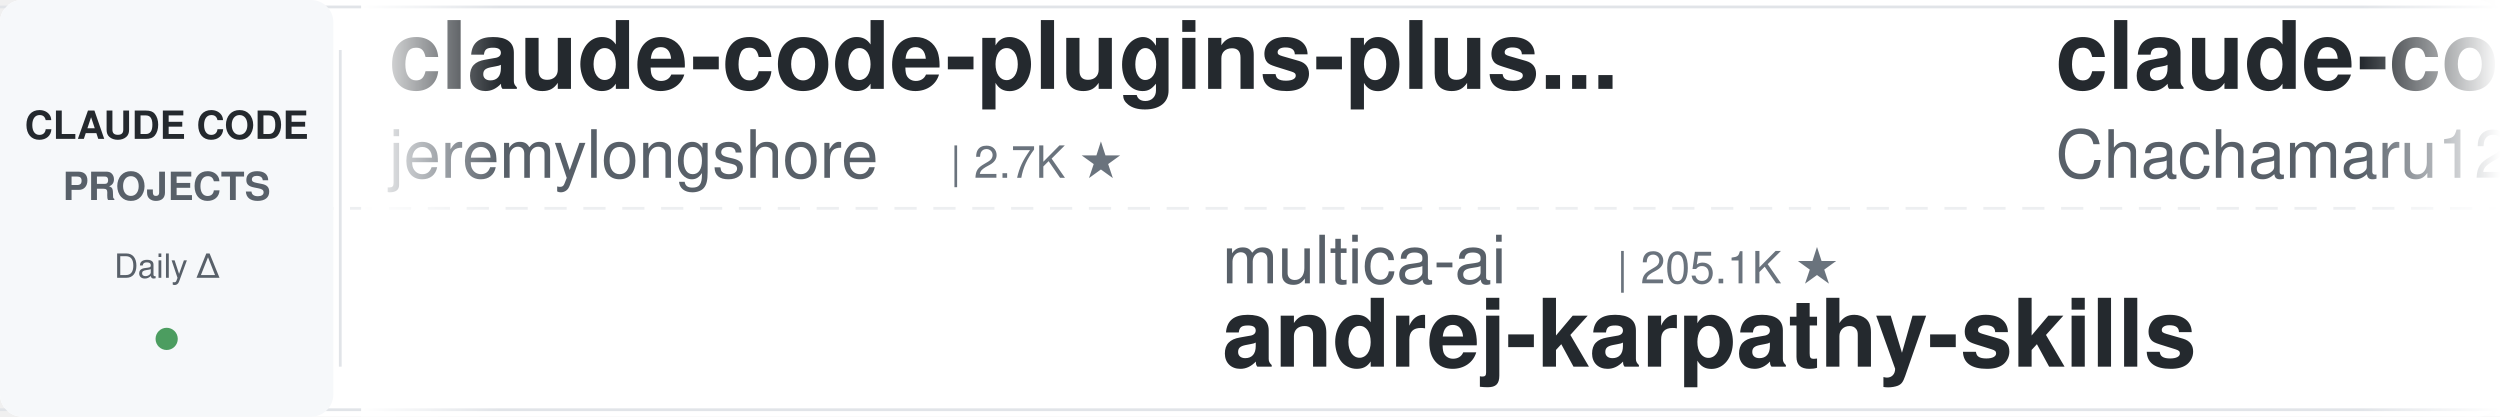
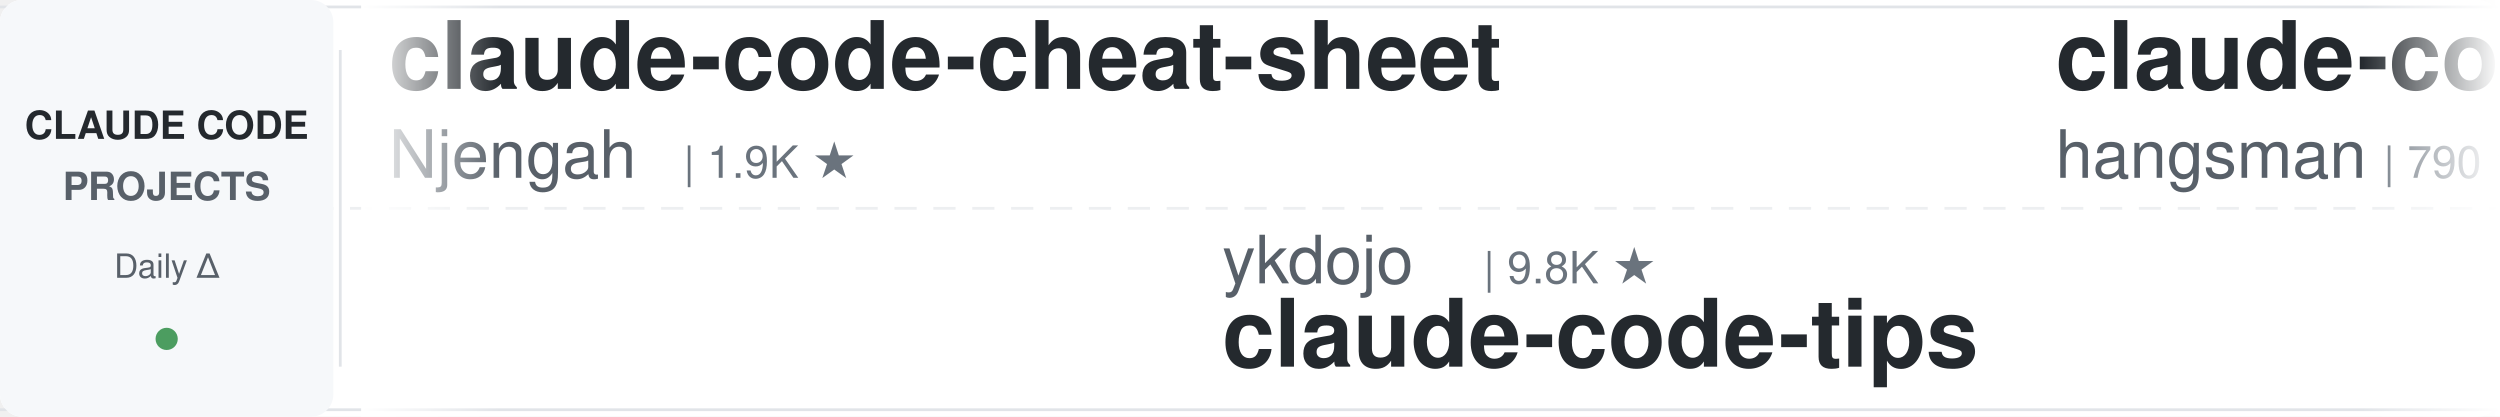
<svg xmlns="http://www.w3.org/2000/svg" width="900" height="150">
  <defs>
    <linearGradient id="leftFade" x1="0%" y1="0%" x2="100%" y2="0%">
      <stop offset="0%" style="stop-color:#ffffff;stop-opacity:1" />
      <stop offset="100%" style="stop-color:#ffffff;stop-opacity:0" />
    </linearGradient>
    <linearGradient id="rightFade" x1="0%" y1="0%" x2="100%" y2="0%">
      <stop offset="0%" style="stop-color:#ffffff;stop-opacity:0" />
      <stop offset="100%" style="stop-color:#ffffff;stop-opacity:1" />
    </linearGradient>
  </defs>
  <rect width="900" height="150" fill="#ffffff" rx="8" />
  <rect x="0" y="2" width="900" height="1" fill="#e1e4e8" />
  <rect x="0" y="147" width="900" height="1" fill="#e1e4e8" />
  <line x1="0" y1="75" x2="900" y2="75" stroke="#e1e4e8" stroke-width="1" stroke-dasharray="8 6" opacity="0.6" />
  <rect x="0" y="0" width="120" height="150" fill="#f6f8fa" rx="8" />
  <text x="60" y="50" font-family="-apple-system, BlinkMacSystemFont, 'Segoe UI', Helvetica, Arial, sans-serif" font-size="14" font-weight="600" fill="#24292e" text-anchor="middle">CLAUDE CODE</text>
  <text x="60" y="72" font-family="-apple-system, BlinkMacSystemFont, 'Segoe UI', Helvetica, Arial, sans-serif" font-size="14" font-weight="600" fill="#586069" text-anchor="middle">PROJECTS</text>
  <text x="60" y="100" font-family="-apple-system, BlinkMacSystemFont, 'Segoe UI', Helvetica, Arial, sans-serif" font-size="12" font-weight="500" fill="#586069" text-anchor="middle">Daily Δ</text>
  <circle cx="60" cy="122" r="4" fill="#22863a" opacity="0.8" />
  <rect x="122" y="18" width="1" height="114" fill="#e1e4e8" />
  <clipPath id="tickerClip">
    <rect x="130" y="0" width="770" height="150" />
  </clipPath>
  <g clip-path="url(#tickerClip)">
    <g id="tickerItems">
      <animateTransform attributeName="transform" attributeType="XML" type="translate" from="0 0" to="-3000 0" dur="54s" repeatCount="indefinite" />
      <g transform="translate(0, 0)">
-         <text x="140" y="32" font-family="-apple-system, BlinkMacSystemFont, 'Segoe UI', Helvetica, Arial, sans-serif" font-size="34" font-weight="600" fill="#24292e">claude-code-plugins-plus...</text>
-         <text x="140" y="64" font-family="-apple-system, BlinkMacSystemFont, 'Segoe UI', Helvetica, Arial, sans-serif" font-size="24" font-weight="400" fill="#586069">jeremylongshore</text>
-         <text x="342" y="64" font-family="-apple-system, BlinkMacSystemFont, 'Segoe UI', Helvetica, Arial, sans-serif" font-size="16" font-weight="500" fill="#6a737d">| 2.7K ★</text>
+         <text x="140" y="32" font-family="-apple-system, BlinkMacSystemFont, 'Segoe UI', Helvetica, Arial, sans-serif" font-size="34" font-weight="600" fill="#24292e">claude-code-cheat-sheet</text>
+         <text x="140" y="64" font-family="-apple-system, BlinkMacSystemFont, 'Segoe UI', Helvetica, Arial, sans-serif" font-size="24" font-weight="400" fill="#586069">Njengah</text>
+         <text x="246" y="64" font-family="-apple-system, BlinkMacSystemFont, 'Segoe UI', Helvetica, Arial, sans-serif" font-size="16" font-weight="500" fill="#6a737d">| 1.9K ★</text>
      </g>
      <g transform="translate(300, 0)">
-         <text x="140" y="102" font-family="-apple-system, BlinkMacSystemFont, 'Segoe UI', Helvetica, Arial, sans-serif" font-size="24" font-weight="400" fill="#586069">multica-ai</text>
-         <text x="282" y="102" font-family="-apple-system, BlinkMacSystemFont, 'Segoe UI', Helvetica, Arial, sans-serif" font-size="16" font-weight="500" fill="#6a737d">| 205.1K ★</text>
-         <text x="140" y="132" font-family="-apple-system, BlinkMacSystemFont, 'Segoe UI', Helvetica, Arial, sans-serif" font-size="34" font-weight="600" fill="#24292e">andrej-karpathy-skills</text>
+         <text x="140" y="102" font-family="-apple-system, BlinkMacSystemFont, 'Segoe UI', Helvetica, Arial, sans-serif" font-size="24" font-weight="400" fill="#586069">ykdojo</text>
+         <text x="234" y="102" font-family="-apple-system, BlinkMacSystemFont, 'Segoe UI', Helvetica, Arial, sans-serif" font-size="16" font-weight="500" fill="#6a737d">| 9.8K ★</text>
+         <text x="140" y="132" font-family="-apple-system, BlinkMacSystemFont, 'Segoe UI', Helvetica, Arial, sans-serif" font-size="34" font-weight="600" fill="#24292e">claude-code-tips</text>
      </g>
      <g transform="translate(600, 0)">
-         <text x="140" y="32" font-family="-apple-system, BlinkMacSystemFont, 'Segoe UI', Helvetica, Arial, sans-serif" font-size="34" font-weight="600" fill="#24292e">claude-code-harness</text>
-         <text x="140" y="64" font-family="-apple-system, BlinkMacSystemFont, 'Segoe UI', Helvetica, Arial, sans-serif" font-size="24" font-weight="400" fill="#586069">Chachamaru127</text>
-         <text x="318" y="64" font-family="-apple-system, BlinkMacSystemFont, 'Segoe UI', Helvetica, Arial, sans-serif" font-size="16" font-weight="500" fill="#6a737d">| 3.1K ★</text>
+         <text x="140" y="32" font-family="-apple-system, BlinkMacSystemFont, 'Segoe UI', Helvetica, Arial, sans-serif" font-size="34" font-weight="600" fill="#24292e">claude-code-source</text>
+         <text x="140" y="64" font-family="-apple-system, BlinkMacSystemFont, 'Segoe UI', Helvetica, Arial, sans-serif" font-size="24" font-weight="400" fill="#586069">hangsman</text>
+         <text x="258" y="64" font-family="-apple-system, BlinkMacSystemFont, 'Segoe UI', Helvetica, Arial, sans-serif" font-size="16" font-weight="500" fill="#6a737d">| 790 ★</text>
      </g>
      <g transform="translate(900, 0)">
-         <text x="140" y="102" font-family="-apple-system, BlinkMacSystemFont, 'Segoe UI', Helvetica, Arial, sans-serif" font-size="24" font-weight="400" fill="#586069">xu-xiang</text>
-         <text x="258" y="102" font-family="-apple-system, BlinkMacSystemFont, 'Segoe UI', Helvetica, Arial, sans-serif" font-size="16" font-weight="500" fill="#6a737d">| 1.9K ★</text>
-         <text x="140" y="132" font-family="-apple-system, BlinkMacSystemFont, 'Segoe UI', Helvetica, Arial, sans-serif" font-size="34" font-weight="600" fill="#24292e">everything-claude-code-z...</text>
+         <text x="140" y="102" font-family="-apple-system, BlinkMacSystemFont, 'Segoe UI', Helvetica, Arial, sans-serif" font-size="24" font-weight="400" fill="#586069">feiskyer</text>
+         <text x="258" y="102" font-family="-apple-system, BlinkMacSystemFont, 'Segoe UI', Helvetica, Arial, sans-serif" font-size="16" font-weight="500" fill="#6a737d">| 1.6K ★</text>
+         <text x="140" y="132" font-family="-apple-system, BlinkMacSystemFont, 'Segoe UI', Helvetica, Arial, sans-serif" font-size="34" font-weight="600" fill="#24292e">claude-code-settings</text>
      </g>
      <g transform="translate(1200, 0)">
+         <text x="140" y="32" font-family="-apple-system, BlinkMacSystemFont, 'Segoe UI', Helvetica, Arial, sans-serif" font-size="34" font-weight="600" fill="#24292e">system_prompts_leaks</text>
+         <text x="140" y="64" font-family="-apple-system, BlinkMacSystemFont, 'Segoe UI', Helvetica, Arial, sans-serif" font-size="24" font-weight="400" fill="#586069">asgeirtj</text>
+         <text x="258" y="64" font-family="-apple-system, BlinkMacSystemFont, 'Segoe UI', Helvetica, Arial, sans-serif" font-size="16" font-weight="500" fill="#6a737d">| 63.4K ★</text>
+       </g>
+       <g transform="translate(1500, 0)">
+         <text x="140" y="102" font-family="-apple-system, BlinkMacSystemFont, 'Segoe UI', Helvetica, Arial, sans-serif" font-size="24" font-weight="400" fill="#586069">lorryjovens-hub</text>
+         <text x="342" y="102" font-family="-apple-system, BlinkMacSystemFont, 'Segoe UI', Helvetica, Arial, sans-serif" font-size="16" font-weight="500" fill="#6a737d">| 1.7K ★</text>
+         <text x="140" y="132" font-family="-apple-system, BlinkMacSystemFont, 'Segoe UI', Helvetica, Arial, sans-serif" font-size="34" font-weight="600" fill="#24292e">claude-code-rust</text>
+       </g>
+       <g transform="translate(1800, 0)">
+         <text x="140" y="32" font-family="-apple-system, BlinkMacSystemFont, 'Segoe UI', Helvetica, Arial, sans-serif" font-size="34" font-weight="600" fill="#24292e">sc-claude-code-files</text>
+         <text x="140" y="64" font-family="-apple-system, BlinkMacSystemFont, 'Segoe UI', Helvetica, Arial, sans-serif" font-size="24" font-weight="400" fill="#586069">https-deeplearning-ai</text>
+         <text x="414" y="64" font-family="-apple-system, BlinkMacSystemFont, 'Segoe UI', Helvetica, Arial, sans-serif" font-size="16" font-weight="500" fill="#6a737d">| 544 ★</text>
+       </g>
+       <g transform="translate(2100, 0)">
+         <text x="140" y="102" font-family="-apple-system, BlinkMacSystemFont, 'Segoe UI', Helvetica, Arial, sans-serif" font-size="24" font-weight="400" fill="#586069">edmund-io</text>
+         <text x="270" y="102" font-family="-apple-system, BlinkMacSystemFont, 'Segoe UI', Helvetica, Arial, sans-serif" font-size="16" font-weight="500" fill="#6a737d">| 1.5K ★</text>
+         <text x="140" y="132" font-family="-apple-system, BlinkMacSystemFont, 'Segoe UI', Helvetica, Arial, sans-serif" font-size="34" font-weight="600" fill="#24292e">edmunds-claude-code</text>
+       </g>
+       <g transform="translate(2400, 0)">
        <text x="140" y="32" font-family="-apple-system, BlinkMacSystemFont, 'Segoe UI', Helvetica, Arial, sans-serif" font-size="34" font-weight="600" fill="#24292e">ClaudeCodeAgents</text>
        <text x="140" y="64" font-family="-apple-system, BlinkMacSystemFont, 'Segoe UI', Helvetica, Arial, sans-serif" font-size="24" font-weight="400" fill="#586069">darcyegb</text>
        <text x="258" y="64" font-family="-apple-system, BlinkMacSystemFont, 'Segoe UI', Helvetica, Arial, sans-serif" font-size="16" font-weight="500" fill="#6a737d">| 760 ★</text>
      </g>
-       <g transform="translate(1500, 0)">
-         <text x="140" y="102" font-family="-apple-system, BlinkMacSystemFont, 'Segoe UI', Helvetica, Arial, sans-serif" font-size="24" font-weight="400" fill="#586069">daymade</text>
-         <text x="246" y="102" font-family="-apple-system, BlinkMacSystemFont, 'Segoe UI', Helvetica, Arial, sans-serif" font-size="16" font-weight="500" fill="#6a737d">| 1.3K ★</text>
-         <text x="140" y="132" font-family="-apple-system, BlinkMacSystemFont, 'Segoe UI', Helvetica, Arial, sans-serif" font-size="34" font-weight="600" fill="#24292e">claude-code-skills</text>
+       <g transform="translate(2700, 0)">
+         <text x="140" y="102" font-family="-apple-system, BlinkMacSystemFont, 'Segoe UI', Helvetica, Arial, sans-serif" font-size="24" font-weight="400" fill="#586069">anthropics</text>
+         <text x="282" y="102" font-family="-apple-system, BlinkMacSystemFont, 'Segoe UI', Helvetica, Arial, sans-serif" font-size="16" font-weight="500" fill="#6a737d">| 8.7K ★</text>
+         <text x="140" y="132" font-family="-apple-system, BlinkMacSystemFont, 'Segoe UI', Helvetica, Arial, sans-serif" font-size="34" font-weight="600" fill="#24292e">claude-code-action</text>
      </g>
-       <g transform="translate(1800, 0)">
+       <g transform="translate(3000, 0)">
+         <text x="140" y="32" font-family="-apple-system, BlinkMacSystemFont, 'Segoe UI', Helvetica, Arial, sans-serif" font-size="34" font-weight="600" fill="#24292e">claude-code-cheat-sheet</text>
+         <text x="140" y="64" font-family="-apple-system, BlinkMacSystemFont, 'Segoe UI', Helvetica, Arial, sans-serif" font-size="24" font-weight="400" fill="#586069">Njengah</text>
+         <text x="246" y="64" font-family="-apple-system, BlinkMacSystemFont, 'Segoe UI', Helvetica, Arial, sans-serif" font-size="16" font-weight="500" fill="#6a737d">| 1.9K ★</text>
+       </g>
+       <g transform="translate(3300, 0)">
+         <text x="140" y="102" font-family="-apple-system, BlinkMacSystemFont, 'Segoe UI', Helvetica, Arial, sans-serif" font-size="24" font-weight="400" fill="#586069">ykdojo</text>
+         <text x="234" y="102" font-family="-apple-system, BlinkMacSystemFont, 'Segoe UI', Helvetica, Arial, sans-serif" font-size="16" font-weight="500" fill="#6a737d">| 9.8K ★</text>
+         <text x="140" y="132" font-family="-apple-system, BlinkMacSystemFont, 'Segoe UI', Helvetica, Arial, sans-serif" font-size="34" font-weight="600" fill="#24292e">claude-code-tips</text>
+       </g>
+       <g transform="translate(3600, 0)">
        <text x="140" y="32" font-family="-apple-system, BlinkMacSystemFont, 'Segoe UI', Helvetica, Arial, sans-serif" font-size="34" font-weight="600" fill="#24292e">claude-code-source</text>
        <text x="140" y="64" font-family="-apple-system, BlinkMacSystemFont, 'Segoe UI', Helvetica, Arial, sans-serif" font-size="24" font-weight="400" fill="#586069">hangsman</text>
        <text x="258" y="64" font-family="-apple-system, BlinkMacSystemFont, 'Segoe UI', Helvetica, Arial, sans-serif" font-size="16" font-weight="500" fill="#6a737d">| 790 ★</text>
      </g>
-       <g transform="translate(2100, 0)">
-         <text x="140" y="102" font-family="-apple-system, BlinkMacSystemFont, 'Segoe UI', Helvetica, Arial, sans-serif" font-size="24" font-weight="400" fill="#586069">nicedreamzapp</text>
-         <text x="318" y="102" font-family="-apple-system, BlinkMacSystemFont, 'Segoe UI', Helvetica, Arial, sans-serif" font-size="16" font-weight="500" fill="#6a737d">| 3.2K ★</text>
-         <text x="140" y="132" font-family="-apple-system, BlinkMacSystemFont, 'Segoe UI', Helvetica, Arial, sans-serif" font-size="34" font-weight="600" fill="#24292e">claude-code-local</text>
-       </g>
-       <g transform="translate(2400, 0)">
-         <text x="140" y="32" font-family="-apple-system, BlinkMacSystemFont, 'Segoe UI', Helvetica, Arial, sans-serif" font-size="34" font-weight="600" fill="#24292e">claude-code-book</text>
-         <text x="140" y="64" font-family="-apple-system, BlinkMacSystemFont, 'Segoe UI', Helvetica, Arial, sans-serif" font-size="24" font-weight="400" fill="#586069">lintsinghua</text>
-         <text x="294" y="64" font-family="-apple-system, BlinkMacSystemFont, 'Segoe UI', Helvetica, Arial, sans-serif" font-size="16" font-weight="500" fill="#6a737d">| 4.1K ★</text>
-       </g>
-       <g transform="translate(2700, 0)">
-         <text x="140" y="102" font-family="-apple-system, BlinkMacSystemFont, 'Segoe UI', Helvetica, Arial, sans-serif" font-size="24" font-weight="400" fill="#586069">Yeachan-Heo</text>
-         <text x="294" y="102" font-family="-apple-system, BlinkMacSystemFont, 'Segoe UI', Helvetica, Arial, sans-serif" font-size="16" font-weight="500" fill="#6a737d">| 38.7K ★</text>
-         <text x="140" y="132" font-family="-apple-system, BlinkMacSystemFont, 'Segoe UI', Helvetica, Arial, sans-serif" font-size="34" font-weight="600" fill="#24292e">oh-my-claudecode</text>
-       </g>
-       <g transform="translate(3000, 0)">
-         <text x="140" y="32" font-family="-apple-system, BlinkMacSystemFont, 'Segoe UI', Helvetica, Arial, sans-serif" font-size="34" font-weight="600" fill="#24292e">claude-code-plugins-plus...</text>
-         <text x="140" y="64" font-family="-apple-system, BlinkMacSystemFont, 'Segoe UI', Helvetica, Arial, sans-serif" font-size="24" font-weight="400" fill="#586069">jeremylongshore</text>
-         <text x="342" y="64" font-family="-apple-system, BlinkMacSystemFont, 'Segoe UI', Helvetica, Arial, sans-serif" font-size="16" font-weight="500" fill="#6a737d">| 2.7K ★</text>
-       </g>
-       <g transform="translate(3300, 0)">
-         <text x="140" y="102" font-family="-apple-system, BlinkMacSystemFont, 'Segoe UI', Helvetica, Arial, sans-serif" font-size="24" font-weight="400" fill="#586069">multica-ai</text>
-         <text x="282" y="102" font-family="-apple-system, BlinkMacSystemFont, 'Segoe UI', Helvetica, Arial, sans-serif" font-size="16" font-weight="500" fill="#6a737d">| 205.1K ★</text>
-         <text x="140" y="132" font-family="-apple-system, BlinkMacSystemFont, 'Segoe UI', Helvetica, Arial, sans-serif" font-size="34" font-weight="600" fill="#24292e">andrej-karpathy-skills</text>
-       </g>
-       <g transform="translate(3600, 0)">
-         <text x="140" y="32" font-family="-apple-system, BlinkMacSystemFont, 'Segoe UI', Helvetica, Arial, sans-serif" font-size="34" font-weight="600" fill="#24292e">claude-code-harness</text>
-         <text x="140" y="64" font-family="-apple-system, BlinkMacSystemFont, 'Segoe UI', Helvetica, Arial, sans-serif" font-size="24" font-weight="400" fill="#586069">Chachamaru127</text>
-         <text x="318" y="64" font-family="-apple-system, BlinkMacSystemFont, 'Segoe UI', Helvetica, Arial, sans-serif" font-size="16" font-weight="500" fill="#6a737d">| 3.1K ★</text>
-       </g>
      <g transform="translate(3900, 0)">
-         <text x="140" y="102" font-family="-apple-system, BlinkMacSystemFont, 'Segoe UI', Helvetica, Arial, sans-serif" font-size="24" font-weight="400" fill="#586069">xu-xiang</text>
-         <text x="258" y="102" font-family="-apple-system, BlinkMacSystemFont, 'Segoe UI', Helvetica, Arial, sans-serif" font-size="16" font-weight="500" fill="#6a737d">| 1.9K ★</text>
-         <text x="140" y="132" font-family="-apple-system, BlinkMacSystemFont, 'Segoe UI', Helvetica, Arial, sans-serif" font-size="34" font-weight="600" fill="#24292e">everything-claude-code-z...</text>
+         <text x="140" y="102" font-family="-apple-system, BlinkMacSystemFont, 'Segoe UI', Helvetica, Arial, sans-serif" font-size="24" font-weight="400" fill="#586069">feiskyer</text>
+         <text x="258" y="102" font-family="-apple-system, BlinkMacSystemFont, 'Segoe UI', Helvetica, Arial, sans-serif" font-size="16" font-weight="500" fill="#6a737d">| 1.6K ★</text>
+         <text x="140" y="132" font-family="-apple-system, BlinkMacSystemFont, 'Segoe UI', Helvetica, Arial, sans-serif" font-size="34" font-weight="600" fill="#24292e">claude-code-settings</text>
      </g>
    </g>
  </g>
  <rect x="130" y="0" width="50" height="150" fill="url(#leftFade)" />
  <rect x="850" y="0" width="50" height="150" fill="url(#rightFade)" />
</svg>
